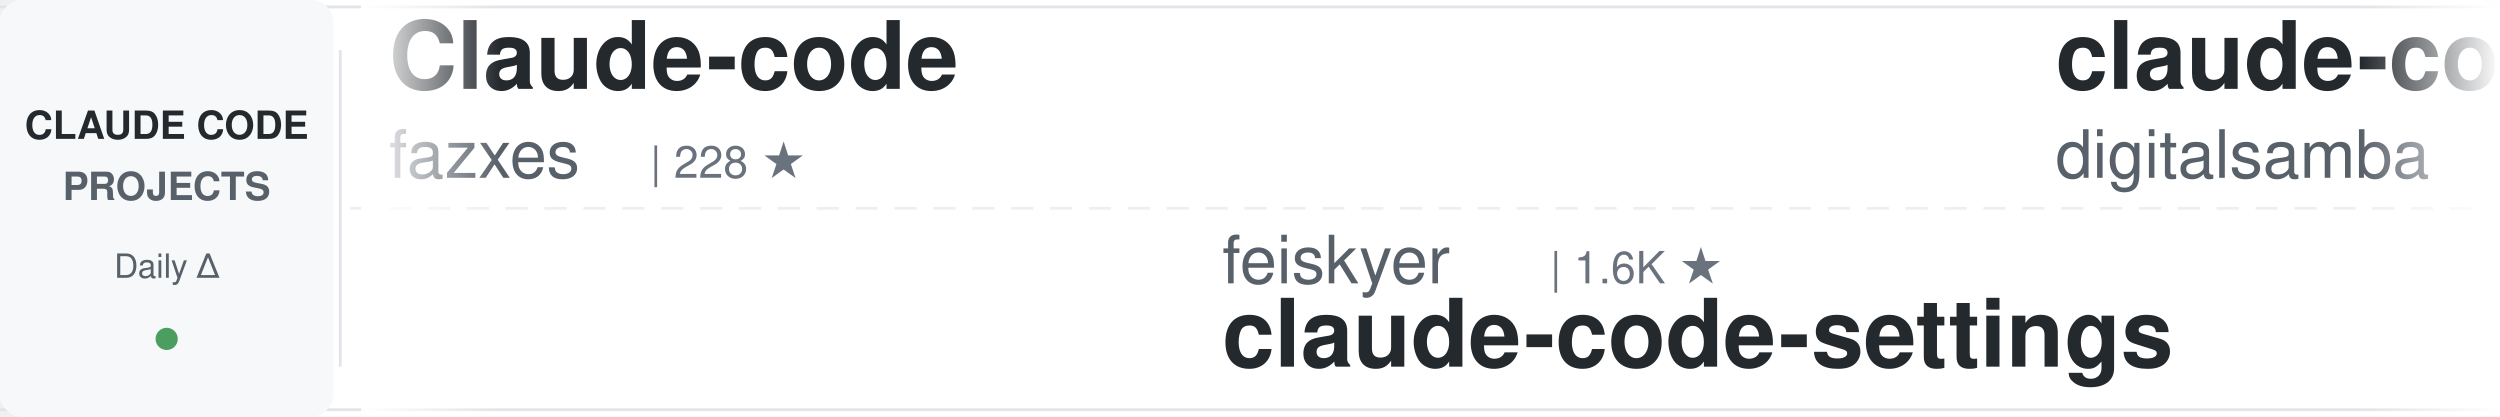
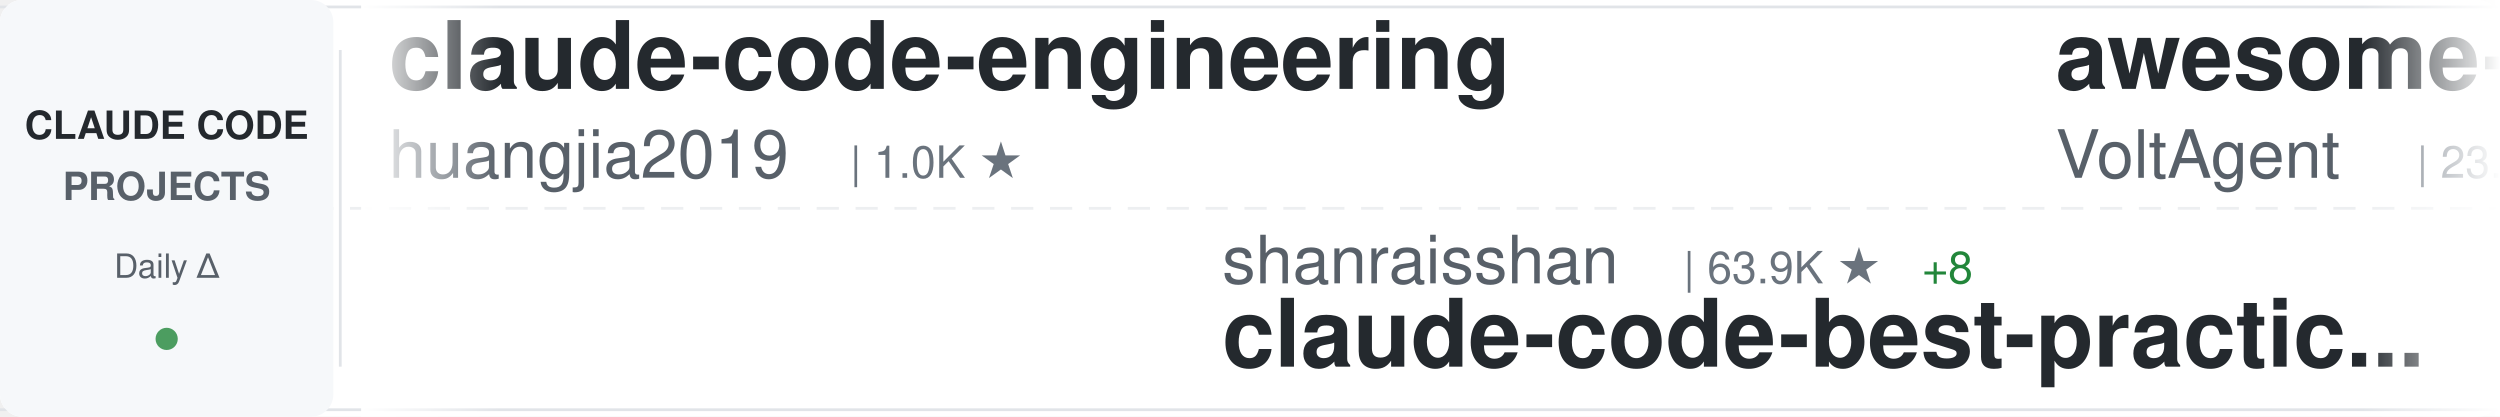
<svg xmlns="http://www.w3.org/2000/svg" width="900" height="150">
  <defs>
    <linearGradient id="awesomeLeftFade" x1="0%" y1="0%" x2="100%" y2="0%">
      <stop offset="0%" style="stop-color:#ffffff;stop-opacity:1" />
      <stop offset="100%" style="stop-color:#ffffff;stop-opacity:0" />
    </linearGradient>
    <linearGradient id="awesomeRightFade" x1="0%" y1="0%" x2="100%" y2="0%">
      <stop offset="0%" style="stop-color:#ffffff;stop-opacity:0" />
      <stop offset="100%" style="stop-color:#ffffff;stop-opacity:1" />
    </linearGradient>
  </defs>
  <rect width="900" height="150" fill="#ffffff" rx="8" />
  <rect x="0" y="2" width="900" height="1" fill="#e1e4e8" />
  <rect x="0" y="147" width="900" height="1" fill="#e1e4e8" />
  <line x1="0" y1="75" x2="900" y2="75" stroke="#e1e4e8" stroke-width="1" stroke-dasharray="8 6" opacity="0.6" />
  <rect x="0" y="0" width="120" height="150" fill="#f6f8fa" rx="8" />
  <text x="60" y="50" font-family="-apple-system, BlinkMacSystemFont, 'Segoe UI', Helvetica, Arial, sans-serif" font-size="14" font-weight="600" fill="#24292e" text-anchor="middle">CLAUDE CODE</text>
  <text x="60" y="72" font-family="-apple-system, BlinkMacSystemFont, 'Segoe UI', Helvetica, Arial, sans-serif" font-size="14" font-weight="600" fill="#586069" text-anchor="middle">PROJECTS</text>
  <text x="60" y="100" font-family="-apple-system, BlinkMacSystemFont, 'Segoe UI', Helvetica, Arial, sans-serif" font-size="12" font-weight="500" fill="#586069" text-anchor="middle">Daily Δ</text>
  <circle cx="60" cy="122" r="4" fill="#22863a" opacity="0.8" />
  <rect x="122" y="18" width="1" height="114" fill="#e1e4e8" />
  <clipPath id="awesomeTickerClip">
    <rect x="130" y="0" width="770" height="150" />
  </clipPath>
  <g clip-path="url(#awesomeTickerClip)">
    <g id="awesomeTickerItems">
      <animateTransform attributeName="transform" attributeType="XML" type="translate" from="0 0" to="-3000 0" dur="54s" repeatCount="indefinite" />
      <g transform="translate(0, 0)">
-         <text x="140" y="32" font-family="-apple-system, BlinkMacSystemFont, 'Segoe UI', Helvetica, Arial, sans-serif" font-size="34" font-weight="600" fill="#24292e">Claude-code</text>
-         <text x="140" y="64" font-family="-apple-system, BlinkMacSystemFont, 'Segoe UI', Helvetica, Arial, sans-serif" font-size="24" font-weight="400" fill="#586069">fazxes</text>
-         <text x="234" y="64" font-family="-apple-system, BlinkMacSystemFont, 'Segoe UI', Helvetica, Arial, sans-serif" font-size="16" font-weight="500" fill="#6a737d">| 228 ★</text>
+         <text x="140" y="32" font-family="-apple-system, BlinkMacSystemFont, 'Segoe UI', Helvetica, Arial, sans-serif" font-size="34" font-weight="600" fill="#24292e">claude-code-engineering</text>
+         <text x="140" y="64" font-family="-apple-system, BlinkMacSystemFont, 'Segoe UI', Helvetica, Arial, sans-serif" font-size="24" font-weight="400" fill="#586069">huangjia2019</text>
+         <text x="306" y="64" font-family="-apple-system, BlinkMacSystemFont, 'Segoe UI', Helvetica, Arial, sans-serif" font-size="16" font-weight="500" fill="#6a737d">| 1.0K ★</text>
      </g>
      <g transform="translate(300, 0)">
-         <text x="140" y="102" font-family="-apple-system, BlinkMacSystemFont, 'Segoe UI', Helvetica, Arial, sans-serif" font-size="24" font-weight="400" fill="#586069">feiskyer</text>
-         <text x="258" y="102" font-family="-apple-system, BlinkMacSystemFont, 'Segoe UI', Helvetica, Arial, sans-serif" font-size="16" font-weight="500" fill="#6a737d">| 1.6K ★</text>
-         <text x="140" y="132" font-family="-apple-system, BlinkMacSystemFont, 'Segoe UI', Helvetica, Arial, sans-serif" font-size="34" font-weight="600" fill="#24292e">claude-code-settings</text>
+         <text x="140" y="102" font-family="-apple-system, BlinkMacSystemFont, 'Segoe UI', Helvetica, Arial, sans-serif" font-size="24" font-weight="400" fill="#586069">shanraisshan</text>
+         <text x="306" y="102" font-family="-apple-system, BlinkMacSystemFont, 'Segoe UI', Helvetica, Arial, sans-serif" font-size="16" font-weight="500" fill="#6a737d">| 63.9K ★</text>
+         <text x="392" y="102" font-family="-apple-system, BlinkMacSystemFont, 'Segoe UI', Helvetica, Arial, sans-serif" font-size="16" font-weight="500" fill="#22863a"> +8</text>
+         <text x="140" y="132" font-family="-apple-system, BlinkMacSystemFont, 'Segoe UI', Helvetica, Arial, sans-serif" font-size="34" font-weight="600" fill="#24292e">claude-code-best-practic...</text>
      </g>
      <g transform="translate(600, 0)">
-         <text x="140" y="32" font-family="-apple-system, BlinkMacSystemFont, 'Segoe UI', Helvetica, Arial, sans-serif" font-size="34" font-weight="600" fill="#24292e">claude-code-video-toolki...</text>
-         <text x="140" y="64" font-family="-apple-system, BlinkMacSystemFont, 'Segoe UI', Helvetica, Arial, sans-serif" font-size="24" font-weight="400" fill="#586069">digitalsamba</text>
-         <text x="306" y="64" font-family="-apple-system, BlinkMacSystemFont, 'Segoe UI', Helvetica, Arial, sans-serif" font-size="16" font-weight="500" fill="#6a737d">| 1.9K ★</text>
+         <text x="140" y="32" font-family="-apple-system, BlinkMacSystemFont, 'Segoe UI', Helvetica, Arial, sans-serif" font-size="34" font-weight="600" fill="#24292e">awesome-claude-code-suba...</text>
+         <text x="140" y="64" font-family="-apple-system, BlinkMacSystemFont, 'Segoe UI', Helvetica, Arial, sans-serif" font-size="24" font-weight="400" fill="#586069">VoltAgent</text>
+         <text x="270" y="64" font-family="-apple-system, BlinkMacSystemFont, 'Segoe UI', Helvetica, Arial, sans-serif" font-size="16" font-weight="500" fill="#6a737d">| 23.9K ★</text>
+         <text x="356" y="64" font-family="-apple-system, BlinkMacSystemFont, 'Segoe UI', Helvetica, Arial, sans-serif" font-size="16" font-weight="500" fill="#22863a"> +6</text>
      </g>
      <g transform="translate(900, 0)">
-         <text x="140" y="102" font-family="-apple-system, BlinkMacSystemFont, 'Segoe UI', Helvetica, Arial, sans-serif" font-size="24" font-weight="400" fill="#586069">nicedreamzapp</text>
-         <text x="318" y="102" font-family="-apple-system, BlinkMacSystemFont, 'Segoe UI', Helvetica, Arial, sans-serif" font-size="16" font-weight="500" fill="#6a737d">| 3.0K ★</text>
-         <text x="140" y="132" font-family="-apple-system, BlinkMacSystemFont, 'Segoe UI', Helvetica, Arial, sans-serif" font-size="34" font-weight="600" fill="#24292e">claude-code-local</text>
+         <text x="140" y="102" font-family="-apple-system, BlinkMacSystemFont, 'Segoe UI', Helvetica, Arial, sans-serif" font-size="24" font-weight="400" fill="#586069">disler</text>
+         <text x="234" y="102" font-family="-apple-system, BlinkMacSystemFont, 'Segoe UI', Helvetica, Arial, sans-serif" font-size="16" font-weight="500" fill="#6a737d">| 1.6K ★</text>
+         <text x="311" y="102" font-family="-apple-system, BlinkMacSystemFont, 'Segoe UI', Helvetica, Arial, sans-serif" font-size="16" font-weight="500" fill="#22863a"> +1</text>
+         <text x="140" y="132" font-family="-apple-system, BlinkMacSystemFont, 'Segoe UI', Helvetica, Arial, sans-serif" font-size="34" font-weight="600" fill="#24292e">pi-vs-claude-code</text>
      </g>
      <g transform="translate(1200, 0)">
-         <text x="140" y="32" font-family="-apple-system, BlinkMacSystemFont, 'Segoe UI', Helvetica, Arial, sans-serif" font-size="34" font-weight="600" fill="#24292e">andrej-karpathy-skills</text>
-         <text x="140" y="64" font-family="-apple-system, BlinkMacSystemFont, 'Segoe UI', Helvetica, Arial, sans-serif" font-size="24" font-weight="400" fill="#586069">multica-ai</text>
-         <text x="282" y="64" font-family="-apple-system, BlinkMacSystemFont, 'Segoe UI', Helvetica, Arial, sans-serif" font-size="16" font-weight="500" fill="#6a737d">| 198.4K ★</text>
-         <text x="377" y="64" font-family="-apple-system, BlinkMacSystemFont, 'Segoe UI', Helvetica, Arial, sans-serif" font-size="16" font-weight="500" fill="#22863a"> +35</text>
+         <text x="140" y="32" font-family="-apple-system, BlinkMacSystemFont, 'Segoe UI', Helvetica, Arial, sans-serif" font-size="34" font-weight="600" fill="#24292e">claude-code-hub</text>
+         <text x="140" y="64" font-family="-apple-system, BlinkMacSystemFont, 'Segoe UI', Helvetica, Arial, sans-serif" font-size="24" font-weight="400" fill="#586069">ding113</text>
+         <text x="246" y="64" font-family="-apple-system, BlinkMacSystemFont, 'Segoe UI', Helvetica, Arial, sans-serif" font-size="16" font-weight="500" fill="#6a737d">| 3.3K ★</text>
      </g>
      <g transform="translate(1500, 0)">
-         <text x="140" y="102" font-family="-apple-system, BlinkMacSystemFont, 'Segoe UI', Helvetica, Arial, sans-serif" font-size="24" font-weight="400" fill="#586069">krusemediallc</text>
-         <text x="318" y="102" font-family="-apple-system, BlinkMacSystemFont, 'Segoe UI', Helvetica, Arial, sans-serif" font-size="16" font-weight="500" fill="#6a737d">| 1.1K ★</text>
-         <text x="395" y="102" font-family="-apple-system, BlinkMacSystemFont, 'Segoe UI', Helvetica, Arial, sans-serif" font-size="16" font-weight="500" fill="#22863a"> +1</text>
-         <text x="140" y="132" font-family="-apple-system, BlinkMacSystemFont, 'Segoe UI', Helvetica, Arial, sans-serif" font-size="34" font-weight="600" fill="#24292e">arcads-claude-code</text>
+         <text x="140" y="102" font-family="-apple-system, BlinkMacSystemFont, 'Segoe UI', Helvetica, Arial, sans-serif" font-size="24" font-weight="400" fill="#586069">affaan-m</text>
+         <text x="258" y="102" font-family="-apple-system, BlinkMacSystemFont, 'Segoe UI', Helvetica, Arial, sans-serif" font-size="16" font-weight="500" fill="#6a737d">| 236.8K ★</text>
+         <text x="353" y="102" font-family="-apple-system, BlinkMacSystemFont, 'Segoe UI', Helvetica, Arial, sans-serif" font-size="16" font-weight="500" fill="#22863a"> +27</text>
+         <text x="140" y="132" font-family="-apple-system, BlinkMacSystemFont, 'Segoe UI', Helvetica, Arial, sans-serif" font-size="34" font-weight="600" fill="#24292e">ECC</text>
      </g>
      <g transform="translate(1800, 0)">
-         <text x="140" y="32" font-family="-apple-system, BlinkMacSystemFont, 'Segoe UI', Helvetica, Arial, sans-serif" font-size="34" font-weight="600" fill="#24292e">claude-code-my-workflow</text>
-         <text x="140" y="64" font-family="-apple-system, BlinkMacSystemFont, 'Segoe UI', Helvetica, Arial, sans-serif" font-size="24" font-weight="400" fill="#586069">pedrohcgs</text>
-         <text x="270" y="64" font-family="-apple-system, BlinkMacSystemFont, 'Segoe UI', Helvetica, Arial, sans-serif" font-size="16" font-weight="500" fill="#6a737d">| 1.4K ★</text>
+         <text x="140" y="32" font-family="-apple-system, BlinkMacSystemFont, 'Segoe UI', Helvetica, Arial, sans-serif" font-size="34" font-weight="600" fill="#24292e">ClaudeCodeAgents</text>
+         <text x="140" y="64" font-family="-apple-system, BlinkMacSystemFont, 'Segoe UI', Helvetica, Arial, sans-serif" font-size="24" font-weight="400" fill="#586069">darcyegb</text>
+         <text x="258" y="64" font-family="-apple-system, BlinkMacSystemFont, 'Segoe UI', Helvetica, Arial, sans-serif" font-size="16" font-weight="500" fill="#6a737d">| 751 ★</text>
      </g>
      <g transform="translate(2100, 0)">
        <text x="140" y="102" font-family="-apple-system, BlinkMacSystemFont, 'Segoe UI', Helvetica, Arial, sans-serif" font-size="24" font-weight="400" fill="#586069">ChinaSiro</text>
        <text x="270" y="102" font-family="-apple-system, BlinkMacSystemFont, 'Segoe UI', Helvetica, Arial, sans-serif" font-size="16" font-weight="500" fill="#6a737d">| 9.6K ★</text>
+         <text x="347" y="102" font-family="-apple-system, BlinkMacSystemFont, 'Segoe UI', Helvetica, Arial, sans-serif" font-size="16" font-weight="500" fill="#22863a"> +1</text>
        <text x="140" y="132" font-family="-apple-system, BlinkMacSystemFont, 'Segoe UI', Helvetica, Arial, sans-serif" font-size="34" font-weight="600" fill="#24292e">claude-code-sourcemap</text>
      </g>
      <g transform="translate(2400, 0)">
-         <text x="140" y="32" font-family="-apple-system, BlinkMacSystemFont, 'Segoe UI', Helvetica, Arial, sans-serif" font-size="34" font-weight="600" fill="#24292e">skills</text>
-         <text x="140" y="64" font-family="-apple-system, BlinkMacSystemFont, 'Segoe UI', Helvetica, Arial, sans-serif" font-size="24" font-weight="400" fill="#586069">anthropics</text>
-         <text x="282" y="64" font-family="-apple-system, BlinkMacSystemFont, 'Segoe UI', Helvetica, Arial, sans-serif" font-size="16" font-weight="500" fill="#6a737d">| 165.6K ★</text>
-         <text x="377" y="64" font-family="-apple-system, BlinkMacSystemFont, 'Segoe UI', Helvetica, Arial, sans-serif" font-size="16" font-weight="500" fill="#22863a"> +20</text>
+         <text x="140" y="32" font-family="-apple-system, BlinkMacSystemFont, 'Segoe UI', Helvetica, Arial, sans-serif" font-size="34" font-weight="600" fill="#24292e">claude-code-rust</text>
+         <text x="140" y="64" font-family="-apple-system, BlinkMacSystemFont, 'Segoe UI', Helvetica, Arial, sans-serif" font-size="24" font-weight="400" fill="#586069">lorryjovens-hub</text>
+         <text x="342" y="64" font-family="-apple-system, BlinkMacSystemFont, 'Segoe UI', Helvetica, Arial, sans-serif" font-size="16" font-weight="500" fill="#6a737d">| 1.7K ★</text>
      </g>
      <g transform="translate(2700, 0)">
-         <text x="140" y="102" font-family="-apple-system, BlinkMacSystemFont, 'Segoe UI', Helvetica, Arial, sans-serif" font-size="24" font-weight="400" fill="#586069">kodu-ai</text>
-         <text x="246" y="102" font-family="-apple-system, BlinkMacSystemFont, 'Segoe UI', Helvetica, Arial, sans-serif" font-size="16" font-weight="500" fill="#6a737d">| 5.2K ★</text>
-         <text x="140" y="132" font-family="-apple-system, BlinkMacSystemFont, 'Segoe UI', Helvetica, Arial, sans-serif" font-size="34" font-weight="600" fill="#24292e">claude-coder</text>
+         <text x="140" y="102" font-family="-apple-system, BlinkMacSystemFont, 'Segoe UI', Helvetica, Arial, sans-serif" font-size="24" font-weight="400" fill="#586069">Donchitos</text>
+         <text x="270" y="102" font-family="-apple-system, BlinkMacSystemFont, 'Segoe UI', Helvetica, Arial, sans-serif" font-size="16" font-weight="500" fill="#6a737d">| 23.5K ★</text>
+         <text x="356" y="102" font-family="-apple-system, BlinkMacSystemFont, 'Segoe UI', Helvetica, Arial, sans-serif" font-size="16" font-weight="500" fill="#22863a"> +1</text>
+         <text x="140" y="132" font-family="-apple-system, BlinkMacSystemFont, 'Segoe UI', Helvetica, Arial, sans-serif" font-size="34" font-weight="600" fill="#24292e">Claude-Code-Game-Studios</text>
      </g>
      <g transform="translate(3000, 0)">
-         <text x="140" y="32" font-family="-apple-system, BlinkMacSystemFont, 'Segoe UI', Helvetica, Arial, sans-serif" font-size="34" font-weight="600" fill="#24292e">Claude-code</text>
-         <text x="140" y="64" font-family="-apple-system, BlinkMacSystemFont, 'Segoe UI', Helvetica, Arial, sans-serif" font-size="24" font-weight="400" fill="#586069">fazxes</text>
-         <text x="234" y="64" font-family="-apple-system, BlinkMacSystemFont, 'Segoe UI', Helvetica, Arial, sans-serif" font-size="16" font-weight="500" fill="#6a737d">| 228 ★</text>
+         <text x="140" y="32" font-family="-apple-system, BlinkMacSystemFont, 'Segoe UI', Helvetica, Arial, sans-serif" font-size="34" font-weight="600" fill="#24292e">claude-code-engineering</text>
+         <text x="140" y="64" font-family="-apple-system, BlinkMacSystemFont, 'Segoe UI', Helvetica, Arial, sans-serif" font-size="24" font-weight="400" fill="#586069">huangjia2019</text>
+         <text x="306" y="64" font-family="-apple-system, BlinkMacSystemFont, 'Segoe UI', Helvetica, Arial, sans-serif" font-size="16" font-weight="500" fill="#6a737d">| 1.0K ★</text>
      </g>
      <g transform="translate(3300, 0)">
-         <text x="140" y="102" font-family="-apple-system, BlinkMacSystemFont, 'Segoe UI', Helvetica, Arial, sans-serif" font-size="24" font-weight="400" fill="#586069">feiskyer</text>
-         <text x="258" y="102" font-family="-apple-system, BlinkMacSystemFont, 'Segoe UI', Helvetica, Arial, sans-serif" font-size="16" font-weight="500" fill="#6a737d">| 1.6K ★</text>
-         <text x="140" y="132" font-family="-apple-system, BlinkMacSystemFont, 'Segoe UI', Helvetica, Arial, sans-serif" font-size="34" font-weight="600" fill="#24292e">claude-code-settings</text>
+         <text x="140" y="102" font-family="-apple-system, BlinkMacSystemFont, 'Segoe UI', Helvetica, Arial, sans-serif" font-size="24" font-weight="400" fill="#586069">shanraisshan</text>
+         <text x="306" y="102" font-family="-apple-system, BlinkMacSystemFont, 'Segoe UI', Helvetica, Arial, sans-serif" font-size="16" font-weight="500" fill="#6a737d">| 63.9K ★</text>
+         <text x="392" y="102" font-family="-apple-system, BlinkMacSystemFont, 'Segoe UI', Helvetica, Arial, sans-serif" font-size="16" font-weight="500" fill="#22863a"> +8</text>
+         <text x="140" y="132" font-family="-apple-system, BlinkMacSystemFont, 'Segoe UI', Helvetica, Arial, sans-serif" font-size="34" font-weight="600" fill="#24292e">claude-code-best-practic...</text>
      </g>
      <g transform="translate(3600, 0)">
-         <text x="140" y="32" font-family="-apple-system, BlinkMacSystemFont, 'Segoe UI', Helvetica, Arial, sans-serif" font-size="34" font-weight="600" fill="#24292e">claude-code-video-toolki...</text>
-         <text x="140" y="64" font-family="-apple-system, BlinkMacSystemFont, 'Segoe UI', Helvetica, Arial, sans-serif" font-size="24" font-weight="400" fill="#586069">digitalsamba</text>
-         <text x="306" y="64" font-family="-apple-system, BlinkMacSystemFont, 'Segoe UI', Helvetica, Arial, sans-serif" font-size="16" font-weight="500" fill="#6a737d">| 1.9K ★</text>
+         <text x="140" y="32" font-family="-apple-system, BlinkMacSystemFont, 'Segoe UI', Helvetica, Arial, sans-serif" font-size="34" font-weight="600" fill="#24292e">awesome-claude-code-suba...</text>
+         <text x="140" y="64" font-family="-apple-system, BlinkMacSystemFont, 'Segoe UI', Helvetica, Arial, sans-serif" font-size="24" font-weight="400" fill="#586069">VoltAgent</text>
+         <text x="270" y="64" font-family="-apple-system, BlinkMacSystemFont, 'Segoe UI', Helvetica, Arial, sans-serif" font-size="16" font-weight="500" fill="#6a737d">| 23.9K ★</text>
+         <text x="356" y="64" font-family="-apple-system, BlinkMacSystemFont, 'Segoe UI', Helvetica, Arial, sans-serif" font-size="16" font-weight="500" fill="#22863a"> +6</text>
      </g>
      <g transform="translate(3900, 0)">
-         <text x="140" y="102" font-family="-apple-system, BlinkMacSystemFont, 'Segoe UI', Helvetica, Arial, sans-serif" font-size="24" font-weight="400" fill="#586069">nicedreamzapp</text>
-         <text x="318" y="102" font-family="-apple-system, BlinkMacSystemFont, 'Segoe UI', Helvetica, Arial, sans-serif" font-size="16" font-weight="500" fill="#6a737d">| 3.0K ★</text>
-         <text x="140" y="132" font-family="-apple-system, BlinkMacSystemFont, 'Segoe UI', Helvetica, Arial, sans-serif" font-size="34" font-weight="600" fill="#24292e">claude-code-local</text>
+         <text x="140" y="102" font-family="-apple-system, BlinkMacSystemFont, 'Segoe UI', Helvetica, Arial, sans-serif" font-size="24" font-weight="400" fill="#586069">disler</text>
+         <text x="234" y="102" font-family="-apple-system, BlinkMacSystemFont, 'Segoe UI', Helvetica, Arial, sans-serif" font-size="16" font-weight="500" fill="#6a737d">| 1.6K ★</text>
+         <text x="311" y="102" font-family="-apple-system, BlinkMacSystemFont, 'Segoe UI', Helvetica, Arial, sans-serif" font-size="16" font-weight="500" fill="#22863a"> +1</text>
+         <text x="140" y="132" font-family="-apple-system, BlinkMacSystemFont, 'Segoe UI', Helvetica, Arial, sans-serif" font-size="34" font-weight="600" fill="#24292e">pi-vs-claude-code</text>
      </g>
    </g>
  </g>
  <rect x="130" y="0" width="50" height="150" fill="url(#awesomeLeftFade)" />
  <rect x="850" y="0" width="50" height="150" fill="url(#awesomeRightFade)" />
</svg>
